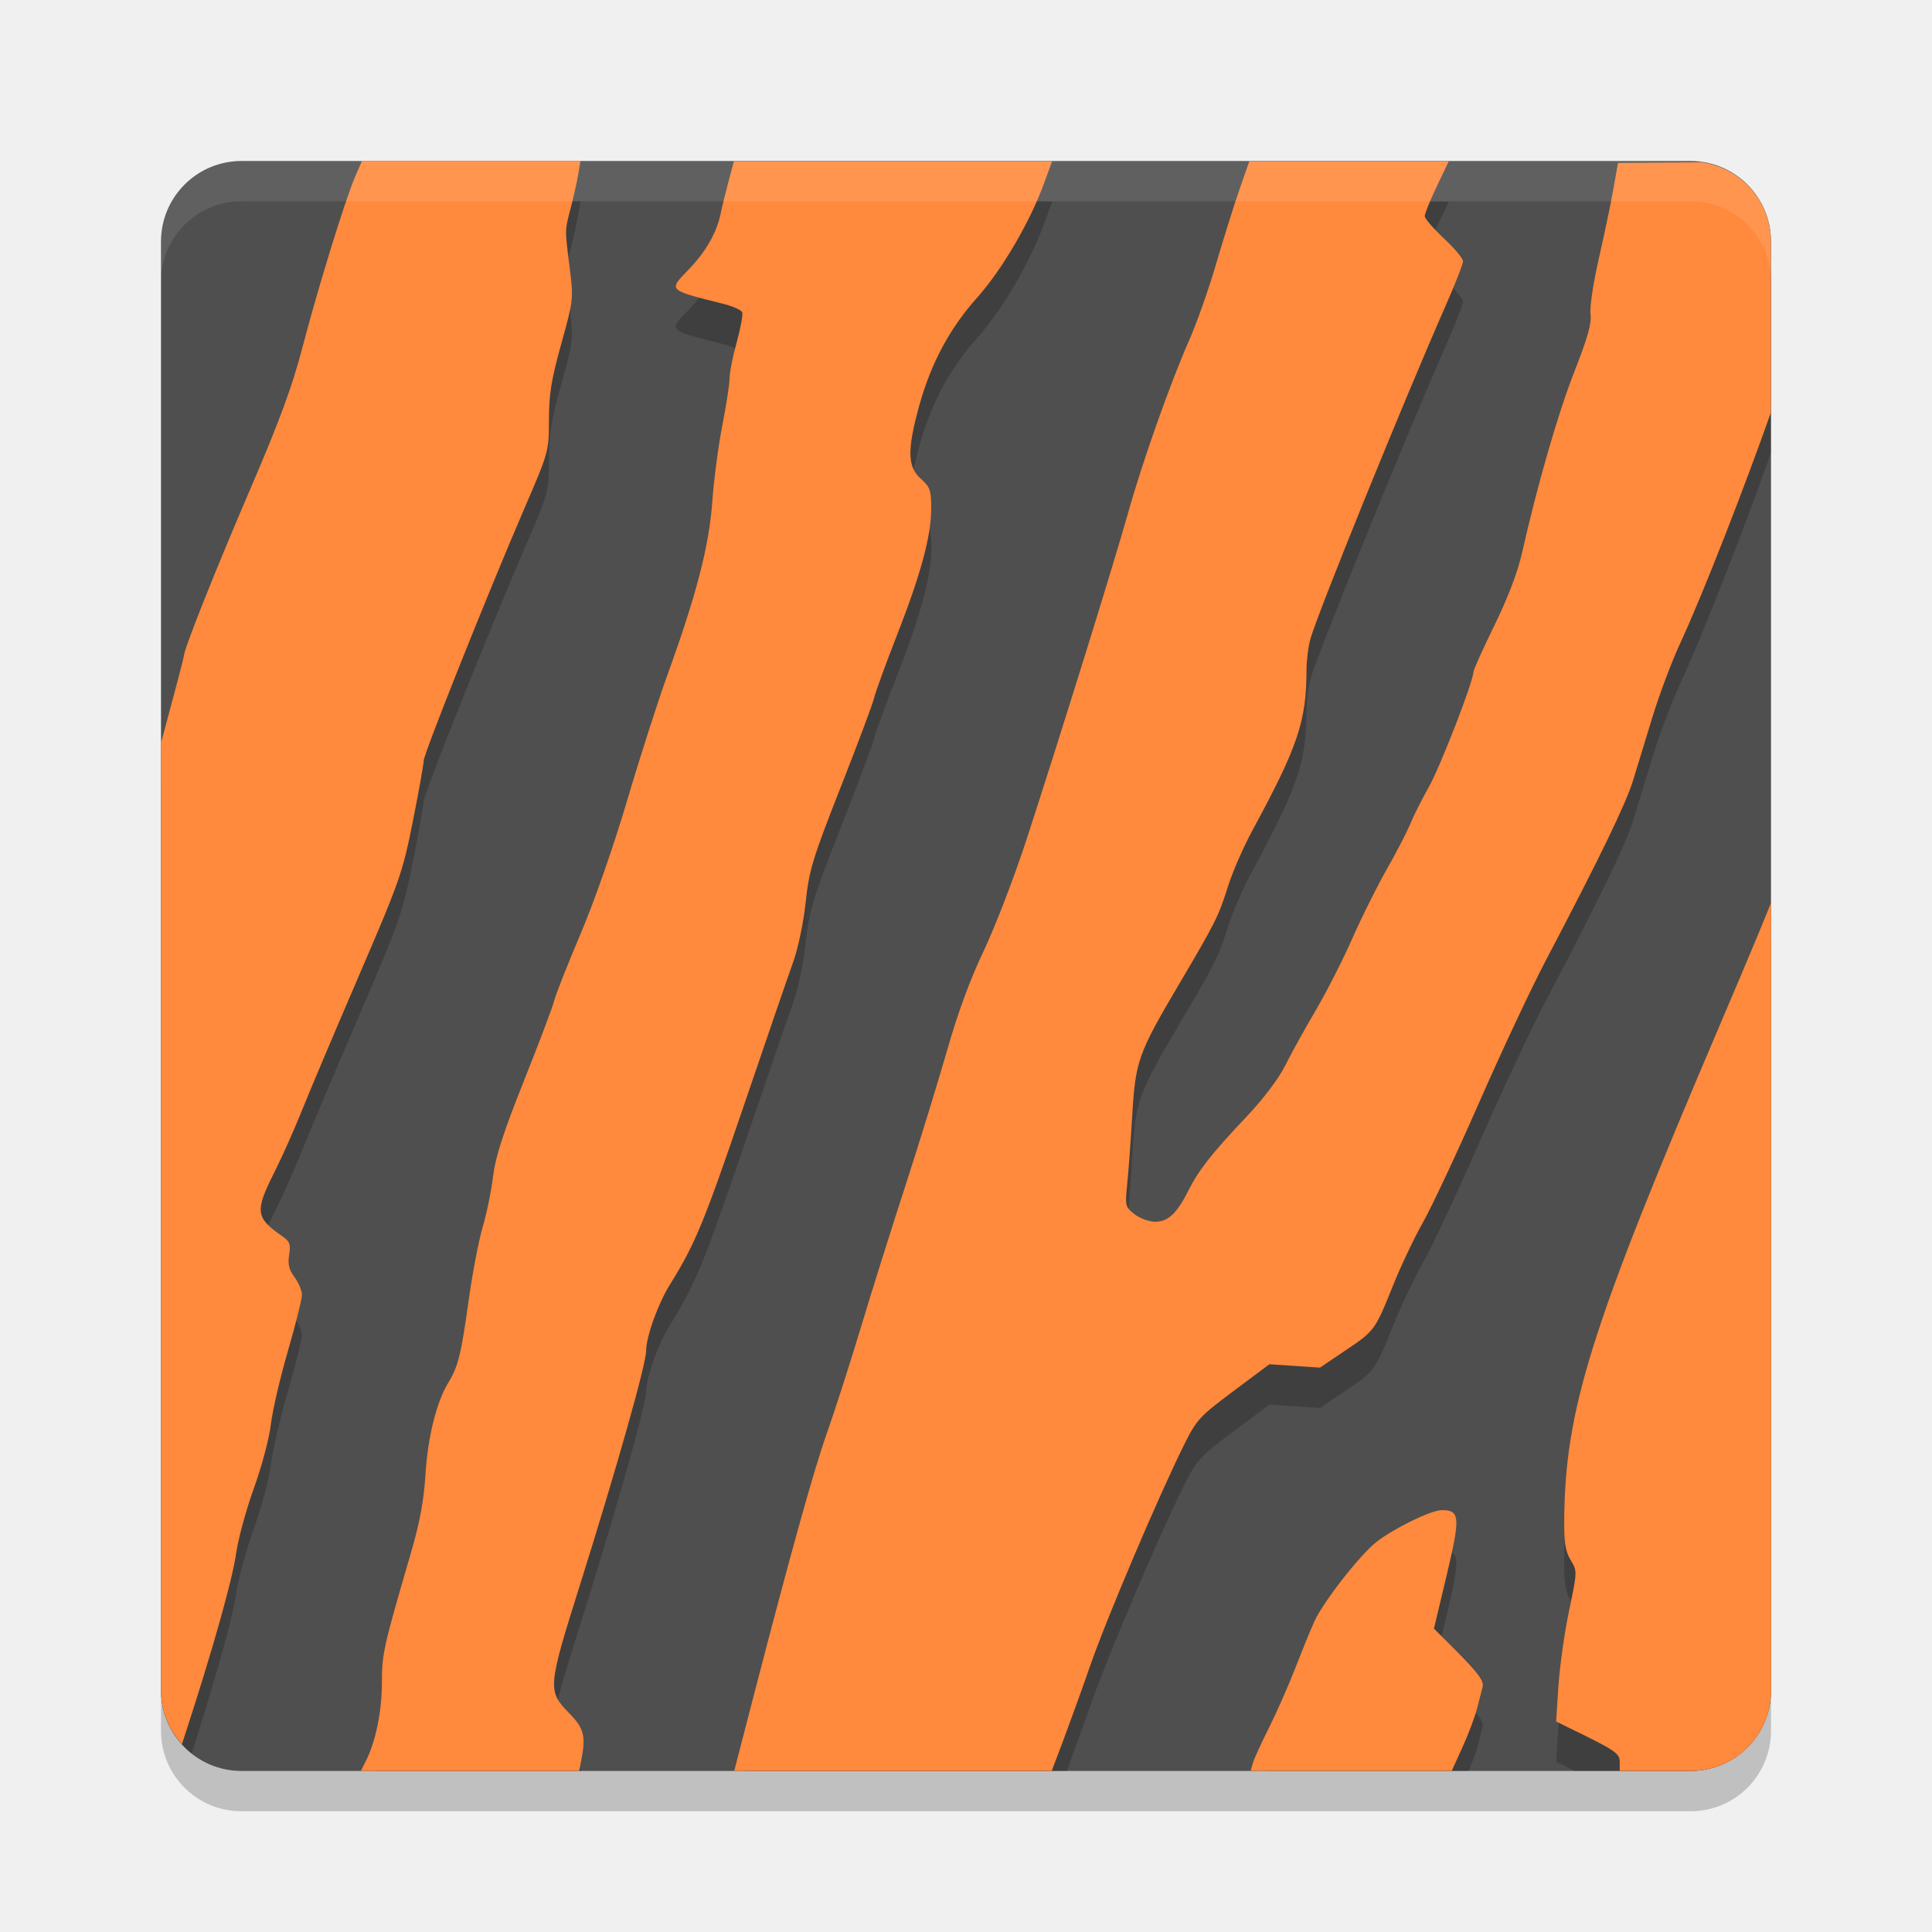
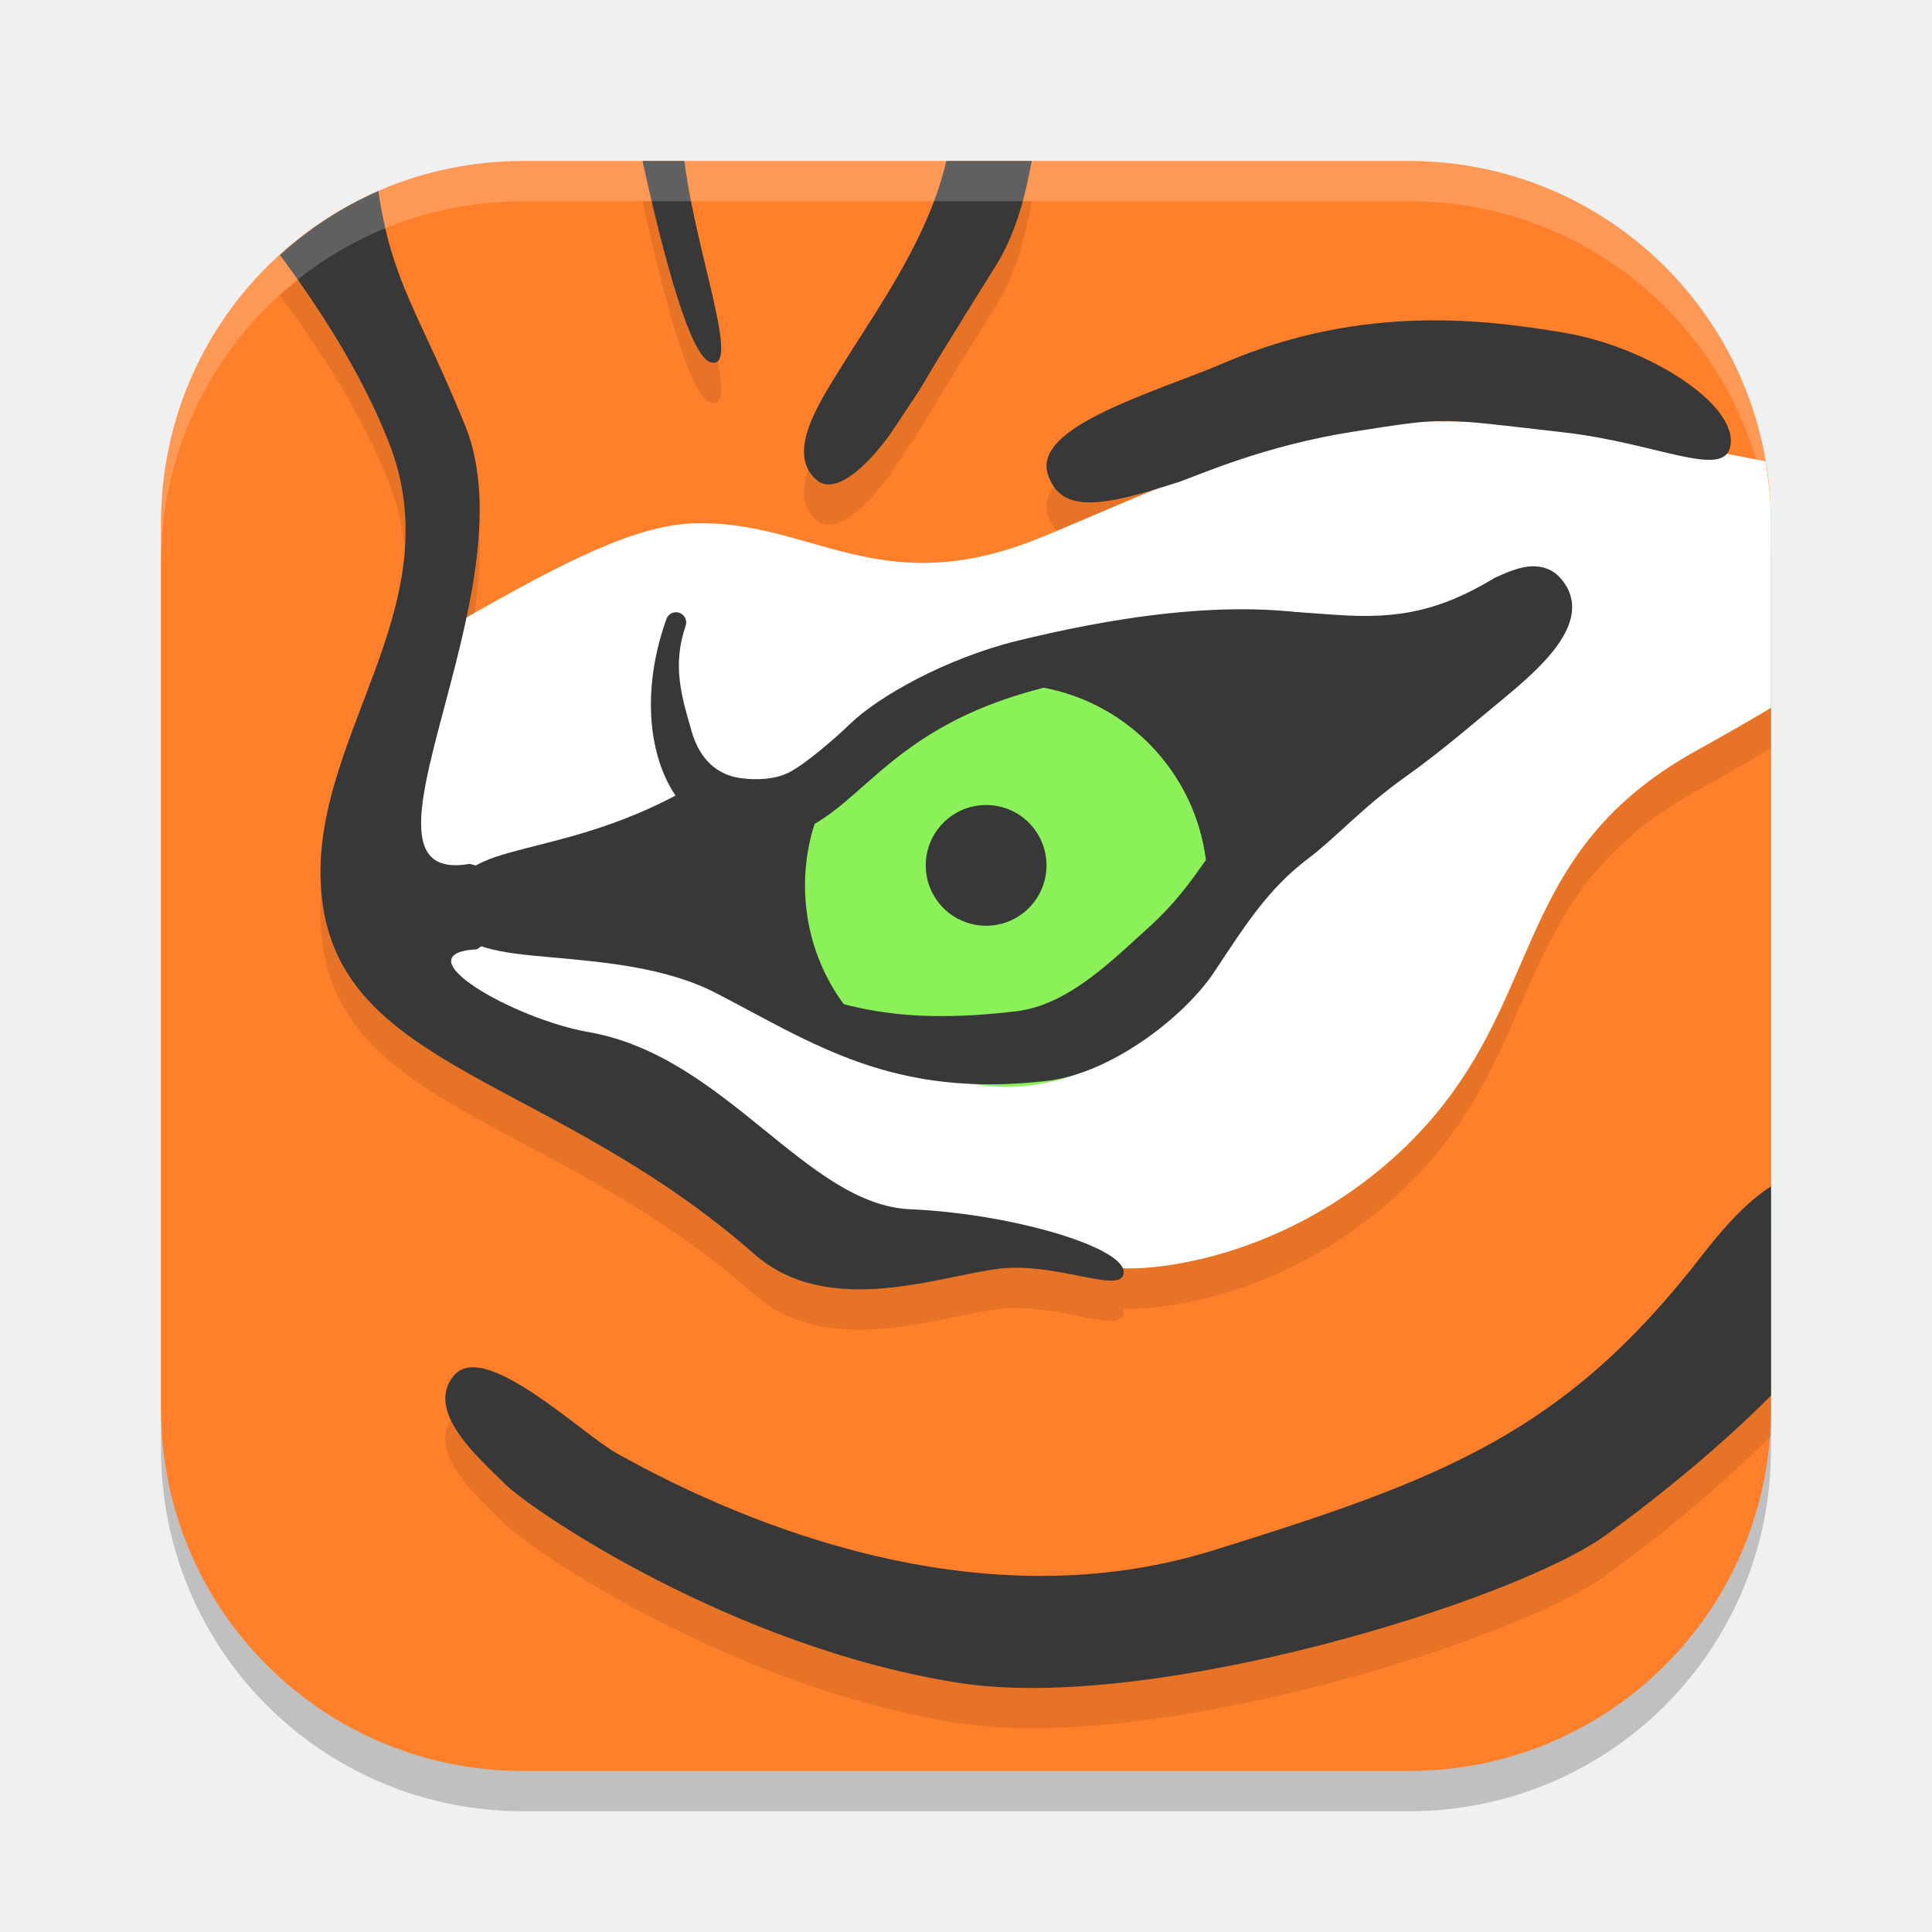
- <svg xmlns="http://www.w3.org/2000/svg" width="24" height="24" version="1">
-   <g transform="translate(1,1)">
-     <rect fill="#4f4f4f" width="20" height="20" x="-21" y="-21" rx="1" ry="1" transform="matrix(0,-1,-1,0,0,0)" />
-     <path opacity=".2" d="m3.495 1.502-0.088 0.205c-0.124 0.29-0.462 1.389-0.655 2.128-0.122 0.466-0.283 0.903-0.628 1.706-0.457 1.064-0.842 2.03-0.842 2.117 0 0.021-0.136 0.532-0.282 1.072v11.27c0 0.319 0.15 0.598 0.381 0.781 0.285-0.892 0.51-1.683 0.55-1.97 0.025-0.183 0.125-0.551 0.222-0.819 0.096-0.268 0.191-0.624 0.211-0.791 0.019-0.167 0.114-0.577 0.211-0.911 0.097-0.334 0.176-0.65 0.176-0.702s-0.041-0.151-0.092-0.22c-0.07-0.095-0.086-0.162-0.067-0.279 0.021-0.131 0.008-0.165-0.085-0.23-0.332-0.229-0.343-0.309-0.102-0.788 0.095-0.189 0.249-0.533 0.342-0.765 0.093-0.233 0.411-0.986 0.708-1.675 0.513-1.192 0.546-1.286 0.674-1.928 0.074-0.371 0.134-0.709 0.134-0.75-5e-7 -0.086 0.795-2.077 1.249-3.13 0.305-0.708 0.307-0.712 0.307-1.103 0-0.318 0.029-0.498 0.153-0.945 0.15-0.539 0.153-0.56 0.107-0.926-0.064-0.511-0.064-0.474 0.011-0.764 0.037-0.143 0.079-0.332 0.094-0.421l0.027-0.162h-2.715zm4.622 0-0.066 0.249c-0.037 0.137-0.081 0.316-0.098 0.399-0.048 0.24-0.186 0.48-0.402 0.703-0.25 0.258-0.261 0.248 0.44 0.424 0.115 0.029 0.218 0.075 0.229 0.104 0.011 0.028-0.02 0.195-0.068 0.37-0.049 0.175-0.089 0.378-0.089 0.45-0 0.072-0.041 0.335-0.09 0.584-0.049 0.249-0.105 0.677-0.125 0.95-0.04 0.553-0.197 1.157-0.56 2.159-0.116 0.321-0.34 1.018-0.497 1.55-0.169 0.571-0.407 1.253-0.581 1.663-0.163 0.383-0.309 0.755-0.326 0.826-0.017 0.071-0.185 0.518-0.375 0.993-0.259 0.65-0.354 0.945-0.384 1.188-0.021 0.178-0.079 0.46-0.128 0.626-0.049 0.167-0.128 0.575-0.174 0.907-0.095 0.681-0.131 0.829-0.253 1.028-0.147 0.239-0.257 0.682-0.285 1.147-0.02 0.322-0.071 0.595-0.181 0.972-0.344 1.179-0.36 1.251-0.36 1.619-0 0.199-0.028 0.402-0.071 0.587h2.55c-0.026-0.07-0.071-0.135-0.148-0.214-0.275-0.28-0.272-0.318 0.13-1.595 0.456-1.45 0.822-2.744 0.822-2.906 0-0.177 0.149-0.591 0.297-0.828 0.31-0.497 0.425-0.776 0.906-2.189 0.282-0.829 0.562-1.643 0.622-1.81 0.062-0.173 0.13-0.492 0.157-0.746 0.043-0.401 0.084-0.539 0.433-1.426 0.212-0.54 0.4-1.039 0.416-1.11 0.016-0.071 0.144-0.422 0.283-0.778 0.301-0.769 0.428-1.239 0.428-1.583 0-0.225-0.014-0.264-0.13-0.367-0.165-0.148-0.17-0.357-0.021-0.9 0.147-0.534 0.378-0.966 0.726-1.355 0.307-0.345 0.653-0.938 0.827-1.416l0.1-0.273h-3.952zm6.403 0-0.124 0.356c-0.068 0.196-0.198 0.609-0.288 0.918s-0.241 0.736-0.335 0.95c-0.241 0.548-0.58 1.505-0.764 2.162-0.173 0.617-0.829 2.726-1.255 4.036-0.151 0.463-0.39 1.085-0.531 1.382-0.17 0.357-0.325 0.776-0.457 1.24-0.11 0.385-0.343 1.143-0.519 1.685-0.176 0.541-0.43 1.349-0.564 1.796-0.135 0.446-0.32 1.02-0.41 1.274-0.161 0.451-0.448 1.482-0.92 3.302l-0.102 0.397h4.001c0.082-0.22 0.196-0.535 0.295-0.818 0.208-0.596 0.85-2.106 1.167-2.742 0.151-0.302 0.191-0.346 0.608-0.657l0.447-0.334 0.314 0.021 0.314 0.021 0.316-0.213c0.365-0.245 0.369-0.252 0.594-0.813 0.093-0.232 0.258-0.581 0.368-0.775s0.424-0.864 0.698-1.489c0.274-0.625 0.646-1.418 0.827-1.763 0.66-1.255 0.996-1.946 1.084-2.233 0.05-0.161 0.16-0.523 0.246-0.804s0.241-0.691 0.344-0.913c0.28-0.602 0.807-1.959 1.124-2.86v-2.125c0-0.506-0.374-0.917-0.86-0.985l-1.039 0.008-0.057 0.324c-0.031 0.178-0.113 0.567-0.181 0.864-0.07 0.307-0.114 0.604-0.103 0.69 0.016 0.113-0.035 0.292-0.2 0.713-0.205 0.523-0.46 1.406-0.653 2.263-0.052 0.23-0.177 0.556-0.342 0.893-0.143 0.292-0.26 0.552-0.26 0.578 0 0.115-0.41 1.173-0.554 1.428-0.087 0.154-0.192 0.363-0.232 0.462-0.041 0.099-0.172 0.353-0.292 0.563s-0.312 0.597-0.426 0.856c-0.114 0.26-0.318 0.66-0.453 0.89s-0.307 0.539-0.38 0.687c-0.082 0.165-0.269 0.412-0.485 0.641-0.427 0.451-0.59 0.658-0.718 0.913-0.143 0.285-0.253 0.388-0.413 0.388-0.076 0-0.191-0.042-0.257-0.094-0.115-0.09-0.118-0.103-0.09-0.378 0.016-0.156 0.044-0.537 0.062-0.846 0.04-0.677 0.073-0.772 0.574-1.62 0.469-0.795 0.495-0.849 0.618-1.235 0.056-0.177 0.189-0.481 0.295-0.677 0.573-1.058 0.677-1.365 0.678-2.009 0-0.112 0.021-0.281 0.047-0.376 0.085-0.312 1.159-2.959 1.685-4.153 0.117-0.265 0.212-0.509 0.212-0.544 0-0.035-0.108-0.163-0.238-0.284-0.13-0.122-0.237-0.246-0.237-0.278 0-0.031 0.067-0.197 0.149-0.368l0.15-0.312h-2.479zm6.48 9.212c-0.018 0.057-0.279 0.686-0.621 1.486-1.628 3.815-1.94 4.811-1.948 6.206-0.001 0.263 0.017 0.372 0.081 0.476 0.082 0.134 0.082 0.138-0.021 0.631-0.057 0.273-0.116 0.694-0.132 0.935l-0.028 0.438 0.189 0.093c0.022 0.011 0.02 0.011 0.041 0.021h1.44c0.554 0 1-0.446 1-1v-9.286zm-4.092 7.547c-0.132 0-0.592 0.225-0.811 0.396-0.204 0.16-0.662 0.747-0.769 0.985-0.059 0.131-0.169 0.403-0.247 0.604s-0.22 0.523-0.315 0.713c-0.009 0.017-0.01 0.023-0.019 0.04h2.497c0.039-0.102 0.088-0.216 0.104-0.277 0.027-0.107 0.058-0.225 0.068-0.263 0.022-0.076-0.052-0.175-0.379-0.502l-0.225-0.225 0.157-0.658c0.174-0.731 0.168-0.814-0.062-0.814z" />
-     <path fill="#ff893c" d="m3.495 1.001-0.088 0.205c-0.124 0.29-0.462 1.389-0.655 2.128-0.122 0.466-0.283 0.903-0.628 1.706-0.457 1.064-0.842 2.03-0.842 2.117 0 0.021-0.136 0.532-0.282 1.072v11.77c0 0.258 0.1 0.491 0.26 0.668l0.047-0.145c0.327-1.001 0.58-1.898 0.624-2.212 0.025-0.183 0.125-0.552 0.222-0.82 0.097-0.268 0.192-0.624 0.211-0.791s0.114-0.577 0.211-0.911c0.097-0.334 0.176-0.65 0.176-0.702s-0.041-0.151-0.092-0.22c-0.07-0.095-0.086-0.162-0.067-0.279 0.021-0.131 0.008-0.165-0.085-0.23-0.332-0.229-0.343-0.309-0.102-0.788 0.095-0.188 0.249-0.533 0.342-0.765 0.093-0.233 0.411-0.986 0.708-1.675 0.513-1.192 0.546-1.286 0.674-1.928 0.074-0.371 0.134-0.709 0.134-0.75 0-0.086 0.795-2.077 1.249-3.13 0.305-0.708 0.307-0.712 0.307-1.104 0-0.318 0.029-0.498 0.153-0.945 0.15-0.539 0.153-0.56 0.107-0.926-0.064-0.511-0.064-0.474 0.011-0.764 0.037-0.142 0.079-0.332 0.094-0.421l0.027-0.162h-2.715zm4.622 0-0.066 0.249c-0.037 0.137-0.081 0.316-0.098 0.399-0.048 0.24-0.186 0.48-0.402 0.703-0.25 0.258-0.261 0.248 0.44 0.424 0.115 0.029 0.218 0.075 0.229 0.104 0.011 0.028-0.02 0.195-0.068 0.37-0.049 0.175-0.089 0.379-0.089 0.45s-0.041 0.335-0.09 0.584c-0.049 0.249-0.105 0.677-0.125 0.95-0.04 0.553-0.197 1.157-0.56 2.159-0.116 0.321-0.34 1.018-0.497 1.55-0.169 0.571-0.407 1.253-0.581 1.663-0.163 0.383-0.309 0.755-0.326 0.826s-0.185 0.517-0.375 0.993c-0.259 0.65-0.354 0.945-0.384 1.188-0.021 0.178-0.079 0.46-0.128 0.626-0.049 0.167-0.128 0.575-0.174 0.907-0.095 0.681-0.131 0.829-0.253 1.028-0.147 0.239-0.257 0.682-0.285 1.147-0.02 0.322-0.071 0.594-0.181 0.972-0.344 1.179-0.36 1.252-0.36 1.619-0.001 0.352-0.078 0.726-0.201 0.968l-0.061 0.119h2.713l0.026-0.135c0.059-0.295 0.033-0.395-0.147-0.579-0.275-0.28-0.272-0.318 0.13-1.595 0.456-1.45 0.822-2.744 0.822-2.906 0-0.177 0.149-0.591 0.297-0.828 0.31-0.497 0.425-0.776 0.906-2.189 0.282-0.829 0.562-1.643 0.622-1.81 0.062-0.173 0.13-0.492 0.157-0.746 0.043-0.401 0.084-0.539 0.433-1.426 0.212-0.54 0.4-1.039 0.416-1.11 0.016-0.071 0.144-0.422 0.283-0.778 0.301-0.769 0.428-1.239 0.428-1.583 0-0.225-0.014-0.264-0.13-0.367-0.165-0.148-0.17-0.357-0.021-0.9 0.147-0.534 0.378-0.966 0.726-1.355 0.307-0.345 0.653-0.938 0.827-1.416l0.1-0.273h-3.952zm6.403 0-0.124 0.356c-0.068 0.196-0.198 0.609-0.288 0.918s-0.241 0.736-0.335 0.95c-0.241 0.548-0.58 1.505-0.764 2.162-0.173 0.617-0.829 2.726-1.255 4.036-0.151 0.463-0.39 1.085-0.531 1.382-0.17 0.357-0.325 0.776-0.457 1.24-0.11 0.385-0.343 1.143-0.519 1.685-0.176 0.541-0.43 1.349-0.564 1.796-0.135 0.446-0.32 1.02-0.41 1.274-0.161 0.451-0.448 1.482-0.92 3.302l-0.232 0.896h3.944l0.135-0.356c0.074-0.196 0.231-0.629 0.347-0.962 0.208-0.596 0.85-2.106 1.167-2.742 0.151-0.302 0.191-0.346 0.608-0.657l0.447-0.334 0.314 0.021 0.314 0.021 0.316-0.213c0.365-0.245 0.369-0.252 0.594-0.813 0.093-0.232 0.258-0.581 0.368-0.775 0.11-0.195 0.424-0.864 0.698-1.489 0.274-0.625 0.646-1.418 0.827-1.763 0.66-1.255 0.995-1.946 1.084-2.233 0.05-0.161 0.16-0.523 0.246-0.804 0.086-0.28 0.241-0.691 0.344-0.913 0.28-0.602 0.807-1.958 1.124-2.86v-2.125c0-0.506-0.374-0.917-0.86-0.985l-1.039 0.008-0.057 0.324c-0.031 0.178-0.113 0.567-0.181 0.864-0.07 0.307-0.114 0.604-0.103 0.69 0.016 0.113-0.035 0.292-0.2 0.713-0.205 0.523-0.46 1.406-0.653 2.263-0.052 0.23-0.177 0.556-0.342 0.893-0.143 0.292-0.26 0.552-0.26 0.578 0 0.115-0.41 1.173-0.554 1.428-0.087 0.154-0.192 0.363-0.232 0.462-0.041 0.099-0.172 0.353-0.292 0.563s-0.312 0.597-0.426 0.856-0.318 0.66-0.453 0.89-0.307 0.539-0.38 0.687c-0.082 0.165-0.269 0.412-0.485 0.641-0.427 0.451-0.59 0.658-0.718 0.913-0.143 0.285-0.253 0.388-0.413 0.388-0.076 0-0.191-0.042-0.257-0.094-0.115-0.09-0.118-0.103-0.09-0.378 0.016-0.156 0.044-0.537 0.062-0.846 0.04-0.677 0.073-0.772 0.574-1.62 0.469-0.795 0.495-0.849 0.618-1.235 0.056-0.177 0.189-0.481 0.295-0.677 0.573-1.058 0.677-1.365 0.678-2.009 0-0.112 0.021-0.281 0.047-0.376 0.085-0.312 1.159-2.959 1.685-4.153 0.117-0.265 0.212-0.509 0.212-0.544 0-0.035-0.108-0.163-0.238-0.284s-0.237-0.246-0.237-0.277c0-0.031 0.067-0.197 0.149-0.368l0.149-0.313h-2.479zm6.48 9.212c-0.018 0.057-0.279 0.686-0.621 1.486-1.628 3.815-1.94 4.811-1.948 6.206-0.001 0.263 0.017 0.372 0.081 0.476 0.082 0.134 0.082 0.138-0.021 0.631-0.057 0.273-0.116 0.694-0.132 0.935l-0.028 0.438 0.189 0.093c0.552 0.269 0.601 0.302 0.601 0.413v0.108h0.89c0.549-0.004 0.99-0.447 0.99-0.998v-9.787zm-4.092 7.547c-0.132 0-0.592 0.225-0.811 0.396-0.204 0.16-0.662 0.747-0.769 0.985-0.059 0.131-0.169 0.403-0.247 0.604s-0.22 0.523-0.315 0.713-0.187 0.389-0.202 0.442l-0.028 0.098h2.498l0.133-0.292c0.073-0.16 0.155-0.378 0.182-0.485s0.058-0.225 0.068-0.263c0.022-0.076-0.052-0.175-0.379-0.502l-0.225-0.225 0.157-0.658c0.174-0.731 0.168-0.814-0.062-0.814z" />
-     <path fill="#fff" opacity=".1" d="m2 1c-0.554 0-1 0.446-1 1v0.5c0-0.554 0.446-1 1-1h18c0.554 0 1 0.446 1 1v-0.5c0-0.554-0.446-1-1-1h-18z" />
-     <path opacity=".2" d="m2 21.5c-0.554 0-1-0.446-1-1v-0.5c0 0.554 0.446 1 1 1h18c0.554 0 1-0.446 1-1v0.5c0 0.554-0.446 1-1 1h-18z" />
-   </g>
+ <svg xmlns="http://www.w3.org/2000/svg" width="24" height="24" version="1.0">
+   <path style="opacity:0.2" d="M 6.5,2.5 C 4.007,2.5 2,4.507 2,7 v 11 c 0,2.493 2.007,4.5 4.5,4.5 h 11 C 19.993,22.5 22,20.493 22,18 V 7 C 22,4.507 19.993,2.5 17.5,2.5 Z" />
+   <path style="fill:#ff7f2a" d="M 6.5,2 C 4.007,2 2,4.007 2,6.5 v 11 C 2,19.993 4.007,22 6.5,22 h 11 C 19.993,22 22,19.993 22,17.5 V 6.5 C 22,4.007 19.993,2 17.5,2 Z" />
+   <path style="opacity:0.1" d="M 7.982,2.5 C 8.24,3.677 8.571,4.932 8.83,5.002 9.21,5.106 8.644,3.648 8.502,2.5 Z m 3.773,0 C 11.521,3.51 10.856,4.392 10.359,5.207 10.063,5.684 9.815,6.175 10.143,6.461 10.424,6.707 10.919,6.101 11.09,5.846 11.733,4.883 11.091,5.846 12.375,3.795 12.617,3.408 12.742,2.923 12.816,2.5 Z m -7.057,0.375 C 4.247,3.072 3.836,3.342 3.477,3.668 3.967,4.33 4.48,5.115 4.824,5.977 5.661,8.073 3.775,9.717 4,11.666 c 0.245,2.127 2.863,2.212 5.371,4.414 0.927,0.814 2.328,0.259 3.061,0.178 0.711,-0.078 1.527,0.336 1.527,0.045 0,-0.016 -0.007,-0.032 -0.014,-0.049 0.554,0.03 2.046,-0.189 3.359,-1.363 1.977,-1.768 1.315,-3.701 3.766,-5.062 C 21.435,9.626 21.732,9.453 22,9.293 V 7 c 0,-0.263 -0.028,-0.517 -0.07,-0.768 -0.163,-0.034 -0.322,-0.065 -0.477,-0.096 0.022,-0.027 0.036,-0.06 0.043,-0.104 C 21.579,5.512 20.45,4.804 19.422,4.633 18.49,4.478 16.946,4.261 15.209,5.006 14.354,5.373 12.823,5.794 13.016,6.391 c 0.149,0.463 0.617,0.404 1.35,0.184 -0.593,0.243 -1.127,0.482 -1.492,0.627 C 10.923,7.973 10.089,6.97 8.643,7 7.919,7.015 7.039,7.462 5.793,8.172 5.97,7.338 6.057,6.477 5.779,5.791 5.212,4.388 4.872,4.035 4.699,2.875 Z M 17.967,5.731 c 0.038,3.314e-4 0.081,0.004 0.121,0.006 -0.128,-0.002 -0.251,-1.447e-4 -0.375,0.002 0.086,-0.006 0.169,-0.009 0.254,-0.008 z M 22,15.238 c -0.234,0.146 -0.516,0.415 -0.852,0.85 -1.709,2.215 -3.228,2.784 -6.076,3.67 C 12.224,20.644 9.344,19.493 7.666,18.557 7.224,18.31 6.02,17.141 5.641,17.584 c -0.38,0.443 0.318,1.035 0.635,1.352 0.316,0.316 2.816,2.026 5.633,2.469 2.397,0.377 6.9,-1.011 8.039,-1.834 C 20.623,19.082 21.405,18.438 22,17.836 Z" />
+   <path style="fill:#ffffff" d="M 17.585,5.239 C 17.147,5.252 16.741,5.292 16.417,5.371 15.119,5.688 13.639,6.397 12.873,6.7 10.923,7.472 10.09,6.47 8.644,6.5 7.905,6.515 7.008,6.977 5.721,7.713 5.006,8.122 5.056,10.371 5.056,11.194 c 0,0.823 0.887,1.772 1.899,2.278 1.013,0.506 2.658,1.646 3.734,1.836 1.076,0.19 2.69,0.395 3.196,0.442 0.506,0.047 2.062,-0.148 3.418,-1.36 1.977,-1.768 1.315,-3.702 3.766,-5.063 C 21.434,9.125 21.732,8.953 22,8.793 V 6.5 C 22,6.237 21.973,5.982 21.931,5.731 21.64,5.671 21.35,5.623 21.102,5.561 20.504,5.411 18.898,5.201 17.585,5.239 Z" />
+   <path style="fill:#383838" d="m 13.017,5.891 c 0.167,0.519 0.733,0.382 1.626,0.097 0.251,-0.087 1.066,-0.454 2.171,-0.626 1.181,-0.184 1.024,-0.172 2.611,0.009 1.17,0.133 2.003,0.592 2.072,0.161 0.083,-0.522 -1.045,-1.229 -2.073,-1.4 C 18.491,3.978 16.947,3.762 15.209,4.507 14.354,4.873 12.824,5.294 13.017,5.891 Z" />
+   <path style="fill:#383838" d="M 11.496,8.805 C 11.116,9.01 10.072,9.976 9.613,10.023 9.154,10.07 8.964,9.817 8.585,9.96 8.205,10.102 6.227,10.719 5.989,10.877 c -0.237,0.158 -0.316,0.475 -0.158,0.617 0.158,0.142 2.105,0.269 2.374,0.411 0.269,0.142 1.867,0.934 2.326,0.918 0.459,-0.016 2.152,0.127 2.801,-0.142 0.649,-0.269 1.756,-1.946 2.342,-2.374 0.585,-0.427 1.266,-0.965 1.915,-1.155 0.649,-0.19 1.408,-0.696 1.693,-1.076 0.285,-0.38 0.364,-0.728 0,-0.807 -0.364,-0.079 -0.87,0.396 -1.313,0.491 -0.443,0.095 -1.867,0.095 -2.722,0 -0.854,-0.095 -3.719,1.076 -3.75,1.044 z" />
+   <circle style="fill:#8af258" cx="12.5" cy="11" r="2.5" />
+   <circle style="fill:#383838" cx="12.25" cy="10.75" r=".75" />
+   <path style="fill:#383838" d="m 16.665,7.7 c -1.34,-0.322 -3.035,0.019 -4.015,0.257 -0.898,0.218 -1.742,0.699 -2.086,1.032 -0.183,0.177 -0.57,0.515 -0.776,0.613 -0.156,0.075 -0.376,0.095 -0.594,0.063 C 8.911,9.625 8.693,9.436 8.593,9.089 8.465,8.648 8.349,8.267 8.517,7.775 8.541,7.709 8.506,7.636 8.44,7.613 8.374,7.589 8.301,7.624 8.278,7.69 8.046,8.34 8.03,8.979 8.197,9.482 c 0.167,0.503 0.533,0.875 1.036,0.928 0.341,0.036 0.617,-0.03 0.854,-0.158 0.238,-0.128 0.438,-0.313 0.665,-0.512 0.452,-0.398 1.003,-0.87 2.109,-1.169 2.321,-0.627 1.266,-0.569 3.81,-0.616 0.07,-0.002 0.125,-0.06 0.124,-0.13 -0.002,-0.07 -0.06,-0.125 -0.13,-0.124 z" />
+   <path style="fill:#383838" d="m 18.967,7.04 c -0.132,0.02 -0.261,0.075 -0.398,0.138 -0.677,0.409 -1.192,0.514 -1.959,0.461 -0.479,-0.033 -0.989,-0.081 -1.438,-0.034 -0.887,0.093 -1.499,0.471 -1.499,0.471 l 0.166,0.269 c 0,0 0.553,-0.34 1.367,-0.425 0.401,-0.042 0.899,0 1.383,0.034 0.483,0.034 0.801,0.013 1.177,-0.088 0.363,-0.097 0.684,-0.283 0.938,-0.402 0.127,-0.059 0.235,-0.1 0.309,-0.111 0.073,-0.011 0.094,-0.005 0.123,0.024 0.05,0.05 0.07,0.091 0.077,0.135 0.007,0.044 0.002,0.098 -0.036,0.178 -0.075,0.16 -0.284,0.399 -0.657,0.706 -0.35,0.289 -0.689,0.517 -1.229,0.725 -0.539,0.208 -1.095,0.493 -1.665,0.892 -0.629,0.44 -0.669,0.89 -1.371,1.521 -0.442,0.398 -0.985,0.952 -1.635,1.029 C 10.741,12.784 10.249,12.339 9.042,12.055 8.277,11.876 7.524,11.636 6.887,11.578 6.569,11.55 6.294,11.521 6.12,11.468 6.033,11.441 5.974,11.408 5.944,11.381 5.914,11.353 5.906,11.337 5.904,11.294 5.9,11.158 5.931,11.115 6.037,11.046 6.143,10.978 6.336,10.916 6.589,10.851 7.094,10.72 7.833,10.56 8.666,10.095 L 8.511,9.818 c -0.79,0.441 -1.485,0.592 -2.002,0.726 -0.258,0.067 -0.474,0.126 -0.645,0.235 -0.17,0.11 -0.285,0.301 -0.277,0.526 0.004,0.12 0.06,0.233 0.142,0.309 0.082,0.076 0.183,0.122 0.297,0.156 0.227,0.069 0.511,0.094 0.831,0.123 0.64,0.058 1.419,0.123 2.037,0.443 1.211,0.626 2.195,1.316 4.12,1.09 0.775,-0.091 1.69,-0.779 2.073,-1.357 0.383,-0.578 0.669,-1.031 1.165,-1.405 0.35,-0.264 0.666,-0.629 1.2,-1.009 0.467,-0.332 0.856,-0.673 1.266,-1.011 0.388,-0.32 0.627,-0.574 0.742,-0.817 0.057,-0.122 0.083,-0.245 0.063,-0.364 C 19.506,7.343 19.443,7.239 19.359,7.155 19.253,7.049 19.1,7.021 18.967,7.04 Z" />
+   <path style="fill:#383838" d="M 7.982,2 C 8.24,3.177 8.571,4.431 8.83,4.501 9.21,4.605 8.644,3.148 8.502,2 Z m 3.773,0 c -0.235,1.01 -0.899,1.891 -1.396,2.706 -0.296,0.477 -0.544,0.969 -0.216,1.255 0.281,0.245 0.777,-0.36 0.947,-0.615 0.643,-0.963 0,0 1.284,-2.051 C 12.616,2.908 12.741,2.423 12.816,2 Z M 4.7,2.374 C 4.248,2.571 3.837,2.842 3.478,3.168 3.968,3.83 4.479,4.614 4.823,5.476 5.66,7.572 3.775,9.217 4,11.166 c 0.245,2.127 2.863,2.211 5.371,4.413 0.927,0.814 2.328,0.259 3.061,0.179 0.711,-0.078 1.527,0.336 1.527,0.045 0,-0.316 -1.413,-0.729 -2.65,-0.781 C 10.015,14.967 9.019,13.119 7.312,12.821 6.38,12.658 4.961,11.844 5.928,11.792 6.644,11.259 6.791,10.986 5.836,10.731 4.148,11.029 6.618,7.362 5.78,5.291 5.212,3.888 4.873,3.533 4.7,2.374 Z M 22,14.738 c -0.234,0.146 -0.515,0.415 -0.851,0.85 -1.709,2.215 -3.228,2.785 -6.076,3.671 -2.848,0.886 -5.728,-0.266 -7.406,-1.202 -0.442,-0.247 -1.646,-1.416 -2.025,-0.973 -0.38,0.443 0.317,1.037 0.634,1.353 0.316,0.316 2.816,2.025 5.633,2.468 2.397,0.377 6.9,-1.012 8.039,-1.835 C 20.623,18.581 21.405,17.938 22,17.336 Z" />
+   <path style="opacity:0.2;fill:#ffffff" d="M 6.5,2 C 4.007,2 2,4.007 2,6.5 V 7 C 2,4.507 4.007,2.5 6.5,2.5 h 11 C 19.993,2.5 22,4.507 22,7 V 6.5 C 22,4.007 19.993,2 17.5,2 Z" />
</svg>
